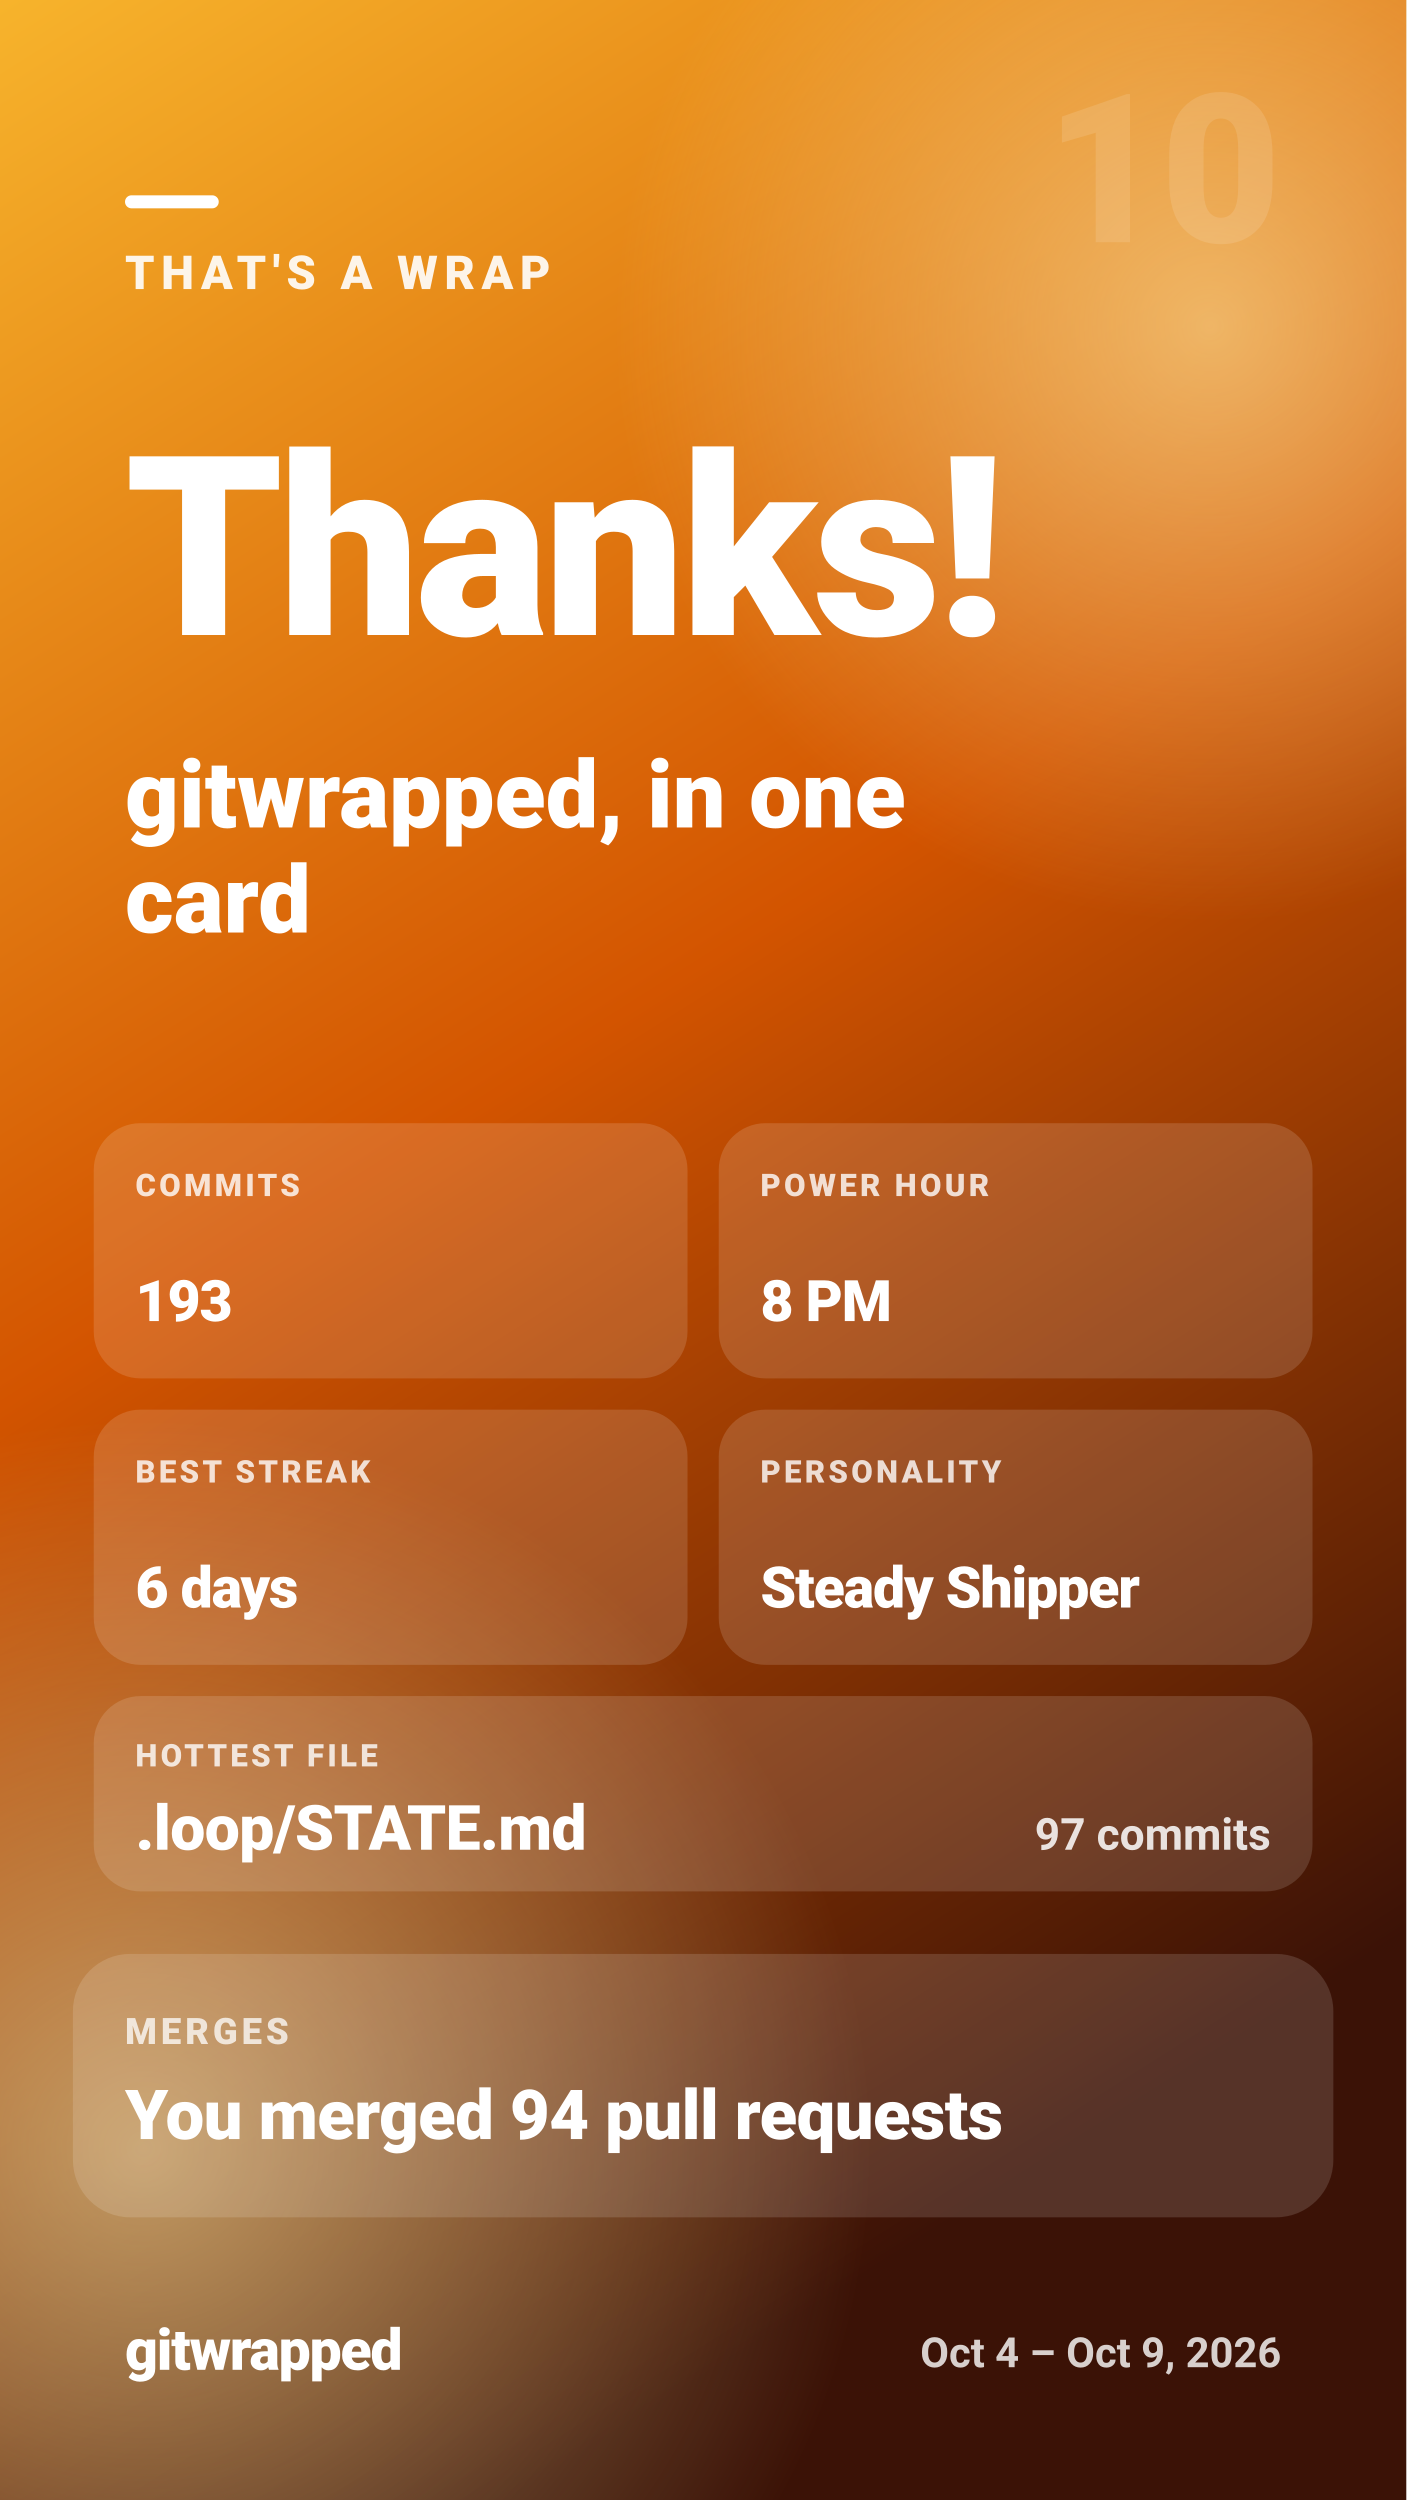
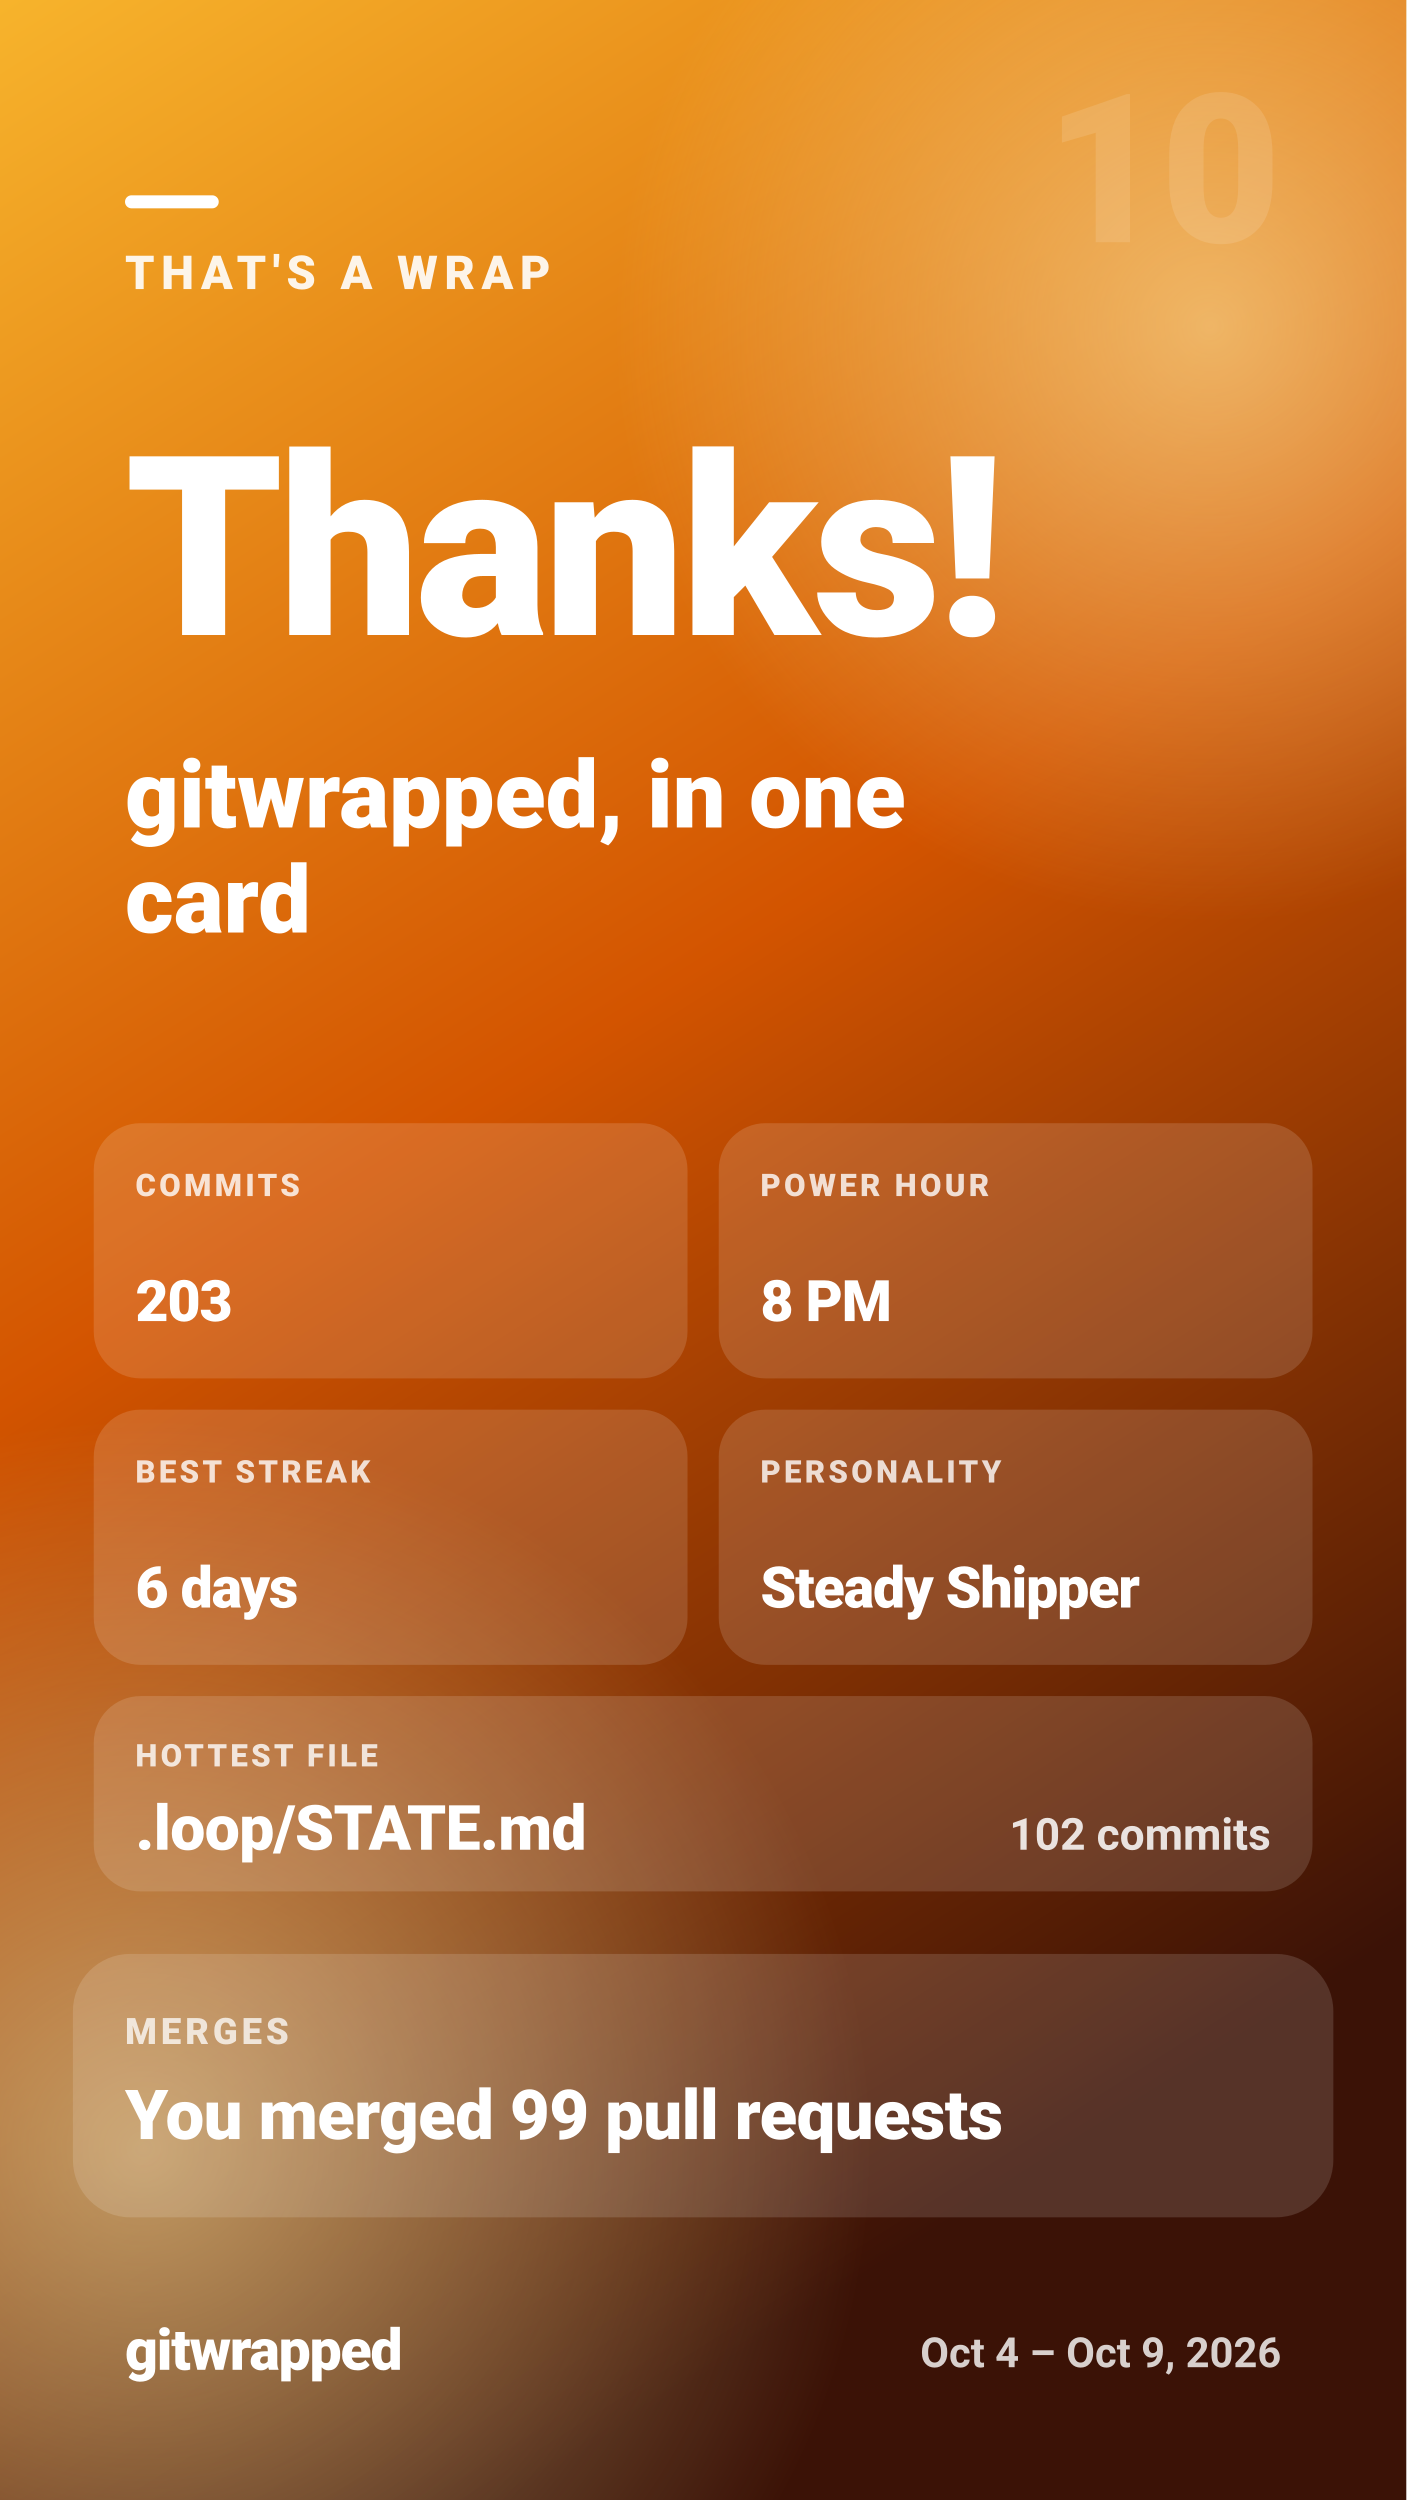
<svg xmlns="http://www.w3.org/2000/svg" width="1080" height="1920" viewBox="0 0 1080 1920" role="img" aria-label="THAT'S A WRAP — Thanks! — gitwrapped, in one card">
  <defs>
    <linearGradient id="gw-outro-bg" x1="0" y1="0" x2="0.35" y2="1">
      <stop offset="0.00" stop-color="#f7b42c" />
      <stop offset="0.50" stop-color="#d35400" />
      <stop offset="1.00" stop-color="#3b1206" />
    </linearGradient>
    <radialGradient id="gw-outro-glow">
      <stop offset="0" stop-color="#fff3b0" stop-opacity="0.55" />
      <stop offset="1" stop-color="#fff3b0" stop-opacity="0" />
    </radialGradient>
  </defs>
  <rect width="1080" height="1920" fill="url(#gw-outro-bg)" />
  <circle cx="930" cy="250" r="460" fill="url(#gw-outro-glow)" />
  <circle cx="110" cy="1650" r="560" fill="url(#gw-outro-glow)" />
  <g fill="#ffffff" font-family="system-ui, -apple-system, 'Segoe UI', Roboto, Helvetica, Arial, sans-serif">
    <text x="984" y="186" font-size="160" font-weight="900" fill-opacity="0.12" text-anchor="end" letter-spacing="-4">10</text>
    <rect x="96" y="150" width="72" height="10" rx="5" fill="#ffffff" />
    <text x="96" y="222" font-size="36" font-weight="800" fill-opacity="0.9" letter-spacing="5">THAT'S A WRAP</text>
    <text x="96" y="487.7" font-size="193" font-weight="900" letter-spacing="-3.9">Thanks!</text>
    <text x="96" y="635.5" font-size="72" font-weight="800">gitwrapped, in one</text>
    <text x="96" y="716.2" font-size="72" font-weight="800">card</text>
    <rect x="72" y="862.6" width="456" height="196" rx="36" fill="#ffffff" fill-opacity="0.14" />
    <text x="104" y="918.6" font-size="24" font-weight="800" fill-opacity="0.8" letter-spacing="2.5">COMMITS</text>
-     <text x="104" y="1014.6" font-size="44" font-weight="900" letter-spacing="-0.9">193</text>
+     <text x="104" y="1014.6" font-size="44" font-weight="900" letter-spacing="-0.9">203</text>
    <rect x="552" y="862.6" width="456" height="196" rx="36" fill="#ffffff" fill-opacity="0.14" />
    <text x="584" y="918.6" font-size="24" font-weight="800" fill-opacity="0.8" letter-spacing="2.5">POWER HOUR</text>
    <text x="584" y="1014.6" font-size="44" font-weight="900" letter-spacing="-0.9">8 PM</text>
    <rect x="72" y="1082.6" width="456" height="196" rx="36" fill="#ffffff" fill-opacity="0.14" />
    <text x="104" y="1138.6" font-size="24" font-weight="800" fill-opacity="0.8" letter-spacing="2.5">BEST STREAK</text>
    <text x="104" y="1234.6" font-size="44" font-weight="900" letter-spacing="-0.9">6 days</text>
    <rect x="552" y="1082.6" width="456" height="196" rx="36" fill="#ffffff" fill-opacity="0.14" />
    <text x="584" y="1138.6" font-size="24" font-weight="800" fill-opacity="0.8" letter-spacing="2.5">PERSONALITY</text>
    <text x="584" y="1234.6" font-size="44" font-weight="900" letter-spacing="-0.9">Steady Shipper</text>
    <rect x="72" y="1302.6" width="936" height="150" rx="36" fill="#ffffff" fill-opacity="0.14" />
    <text x="104" y="1356.6" font-size="24" font-weight="800" fill-opacity="0.8" letter-spacing="2.5">HOTTEST FILE</text>
    <text x="104" y="1420.6" font-size="48" font-weight="900" letter-spacing="-0.5">.loop/STATE.md</text>
-     <text x="976" y="1420.6" font-size="34" font-weight="700" fill-opacity="0.85" text-anchor="end">97 commits</text>
+     <text x="976" y="1420.6" font-size="34" font-weight="700" fill-opacity="0.85" text-anchor="end">102 commits</text>
    <rect x="56" y="1500.6" width="968" height="202.3" rx="44" fill="#ffffff" fill-opacity="0.14" />
    <text x="96" y="1569.8" font-size="28" font-weight="800" fill-opacity="0.75" letter-spacing="3">MERGES</text>
-     <text x="96" y="1642.8" font-size="53" font-weight="900" letter-spacing="-0.5">You merged 94 pull requests</text>
+     <text x="96" y="1642.8" font-size="53" font-weight="900" letter-spacing="-0.5">You merged 99 pull requests</text>
    <text x="96" y="1820" font-size="44" font-weight="900" letter-spacing="-1">gitwrapped</text>
    <text x="984" y="1818" font-size="32" font-weight="600" fill-opacity="0.8" text-anchor="end">Oct 4 – Oct 9, 2026</text>
  </g>
</svg>
